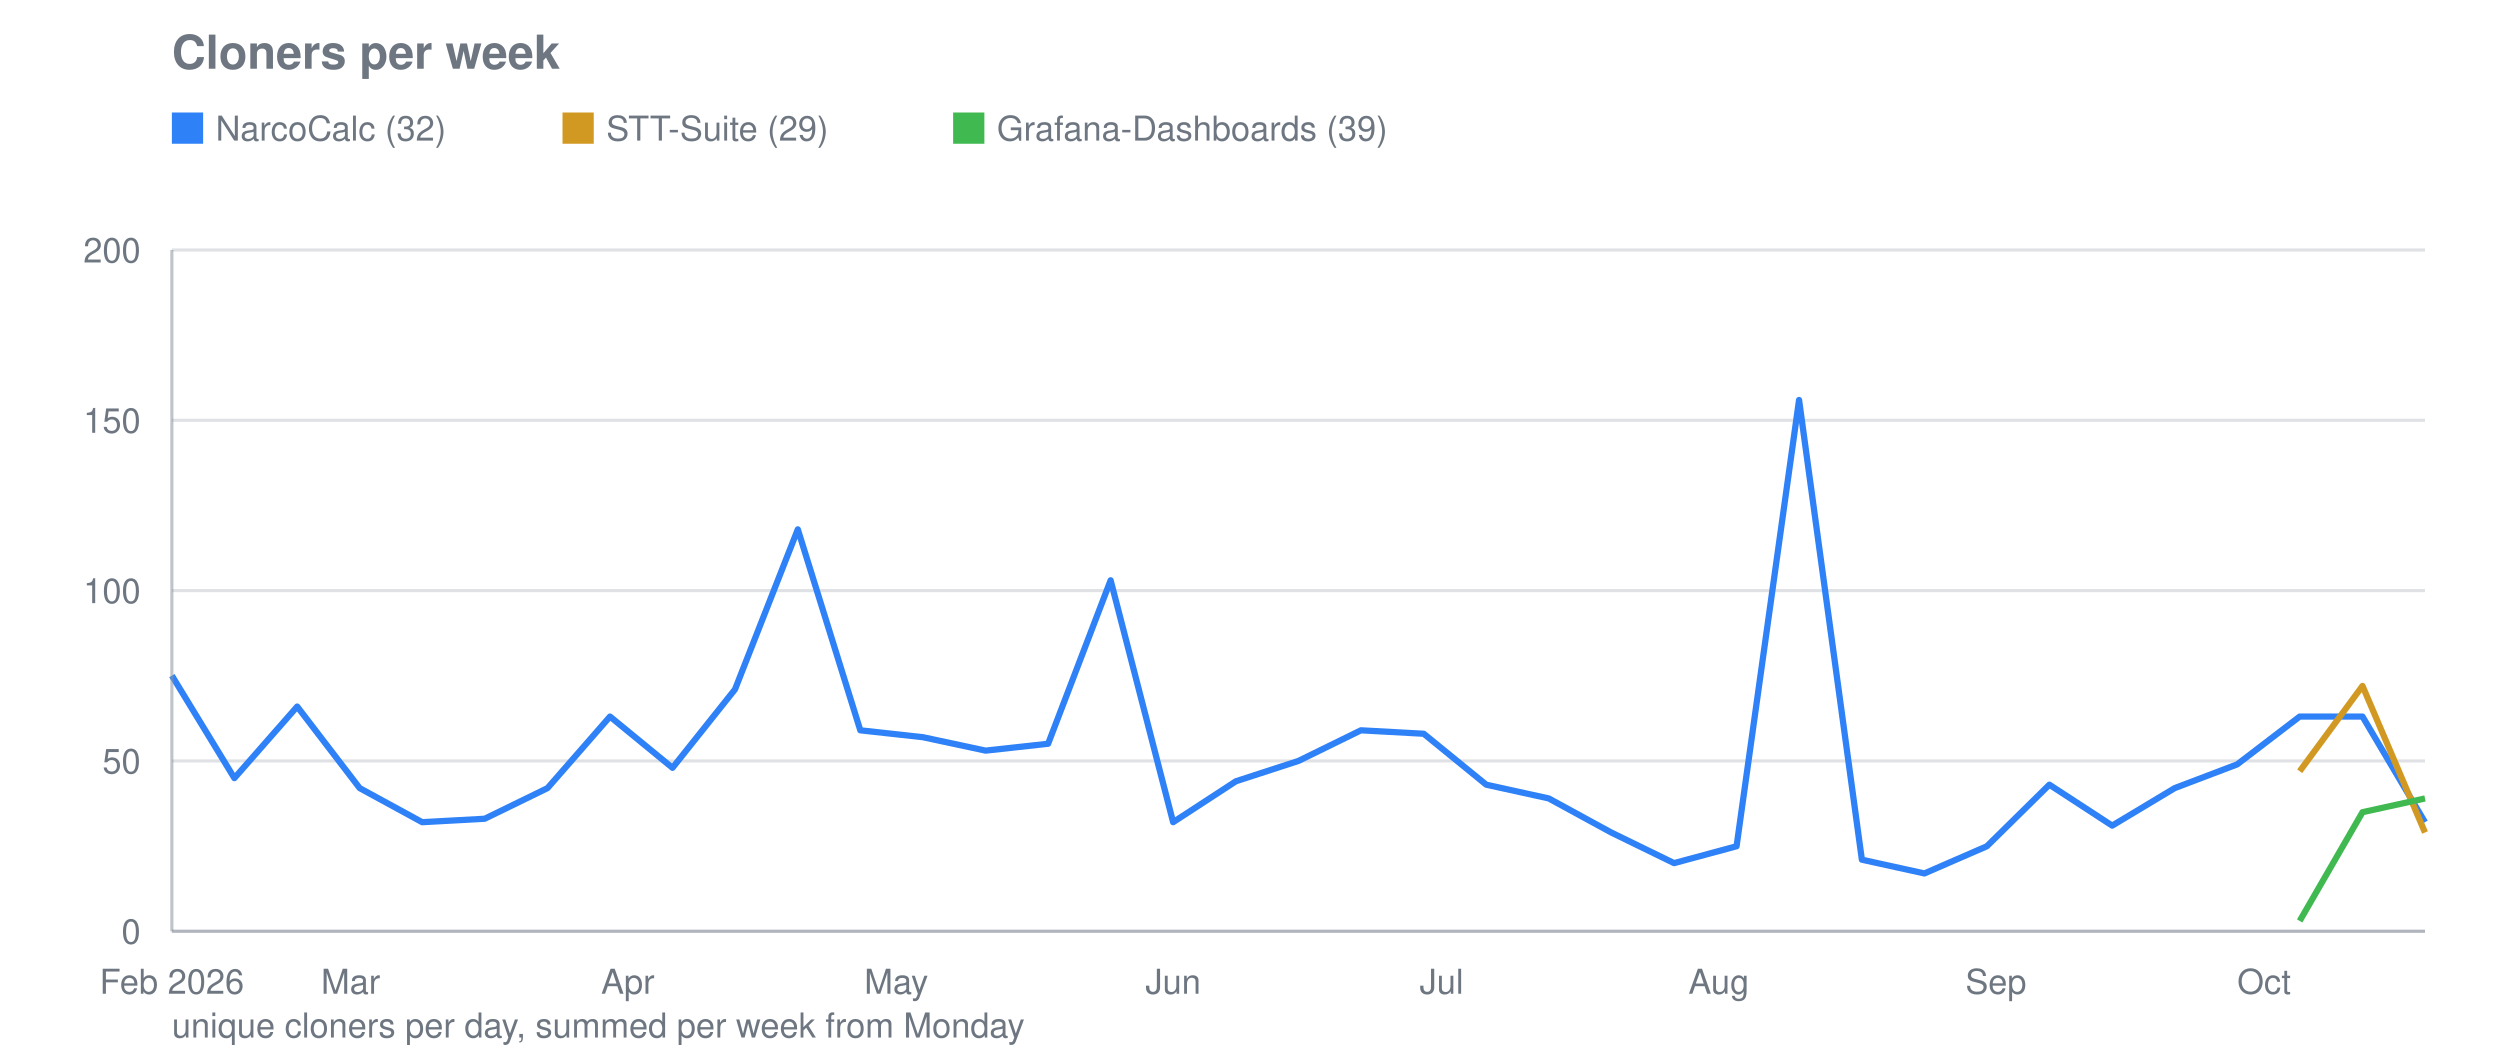
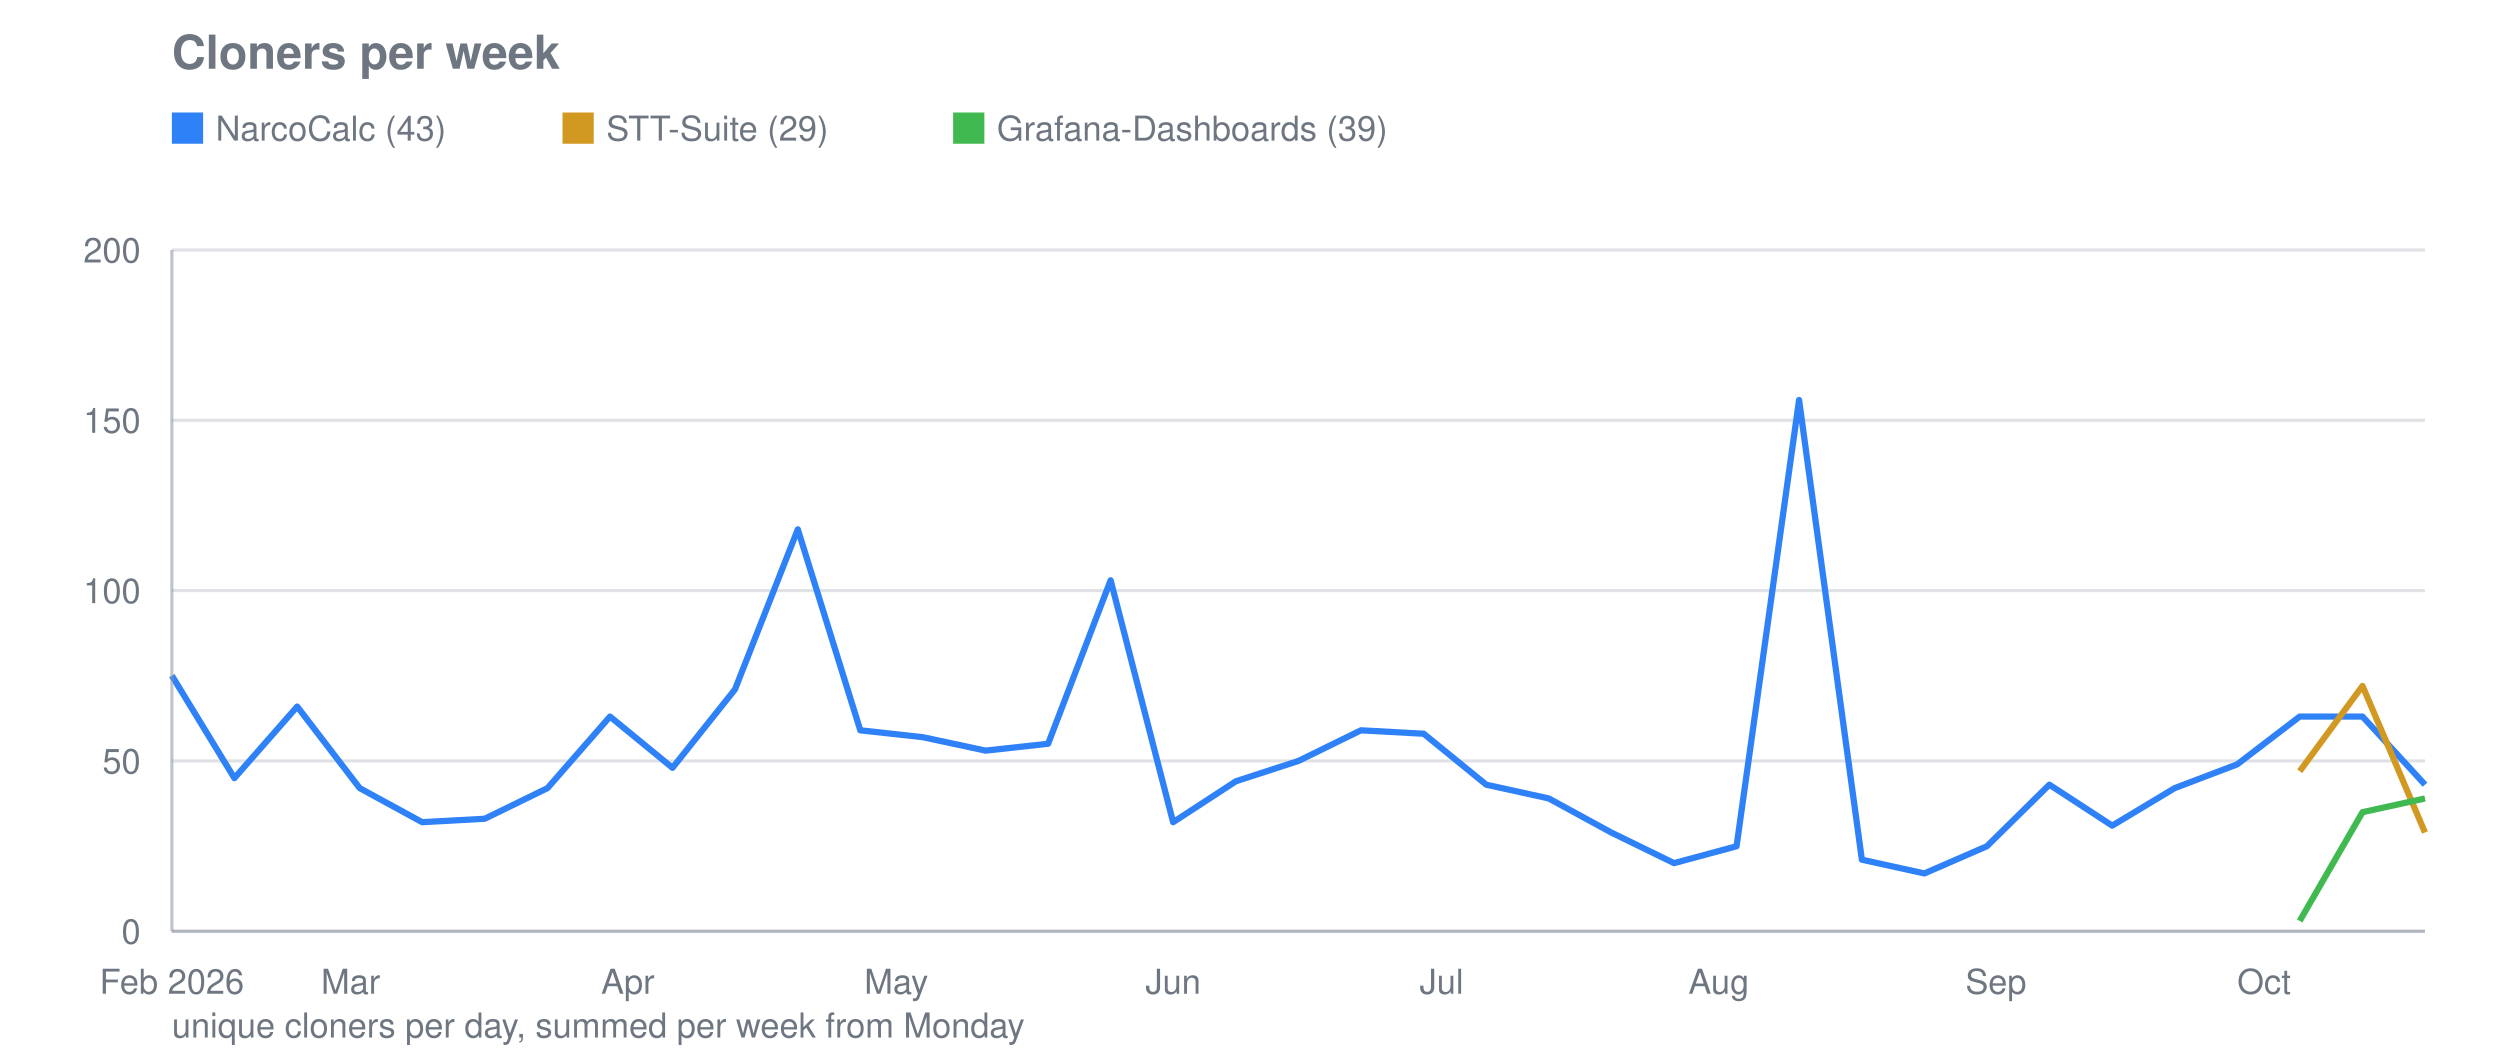
<svg xmlns="http://www.w3.org/2000/svg" viewBox="0 0 800 340" width="800" height="340" role="img" aria-label="Cloners per week">
  <text font-family="system-ui, -apple-system, Segoe UI, Helvetica, Arial, sans-serif" font-size="15" font-weight="600" fill="#6e7781" x="55" y="22">Cloners per week</text>
  <line stroke="#8b949e" stroke-width="1" opacity="0.28" x1="55" y1="298.0" x2="776" y2="298.0" />
  <text font-family="system-ui, -apple-system, Segoe UI, Helvetica, Arial, sans-serif" font-size="11" fill="#6e7781" x="45" y="302.0" text-anchor="end">0</text>
  <line stroke="#8b949e" stroke-width="1" opacity="0.28" x1="55" y1="243.5" x2="776" y2="243.5" />
  <text font-family="system-ui, -apple-system, Segoe UI, Helvetica, Arial, sans-serif" font-size="11" fill="#6e7781" x="45" y="247.5" text-anchor="end">50</text>
  <line stroke="#8b949e" stroke-width="1" opacity="0.28" x1="55" y1="189.0" x2="776" y2="189.0" />
  <text font-family="system-ui, -apple-system, Segoe UI, Helvetica, Arial, sans-serif" font-size="11" fill="#6e7781" x="45" y="193.0" text-anchor="end">100</text>
  <line stroke="#8b949e" stroke-width="1" opacity="0.28" x1="55" y1="134.5" x2="776" y2="134.5" />
  <text font-family="system-ui, -apple-system, Segoe UI, Helvetica, Arial, sans-serif" font-size="11" fill="#6e7781" x="45" y="138.5" text-anchor="end">150</text>
  <line stroke="#8b949e" stroke-width="1" opacity="0.28" x1="55" y1="80.0" x2="776" y2="80.0" />
  <text font-family="system-ui, -apple-system, Segoe UI, Helvetica, Arial, sans-serif" font-size="11" fill="#6e7781" x="45" y="84.0" text-anchor="end">200</text>
  <text font-family="system-ui, -apple-system, Segoe UI, Helvetica, Arial, sans-serif" font-size="11" fill="#6e7781" x="55.0" y="318" text-anchor="middle">Feb 2026</text>
  <text font-family="system-ui, -apple-system, Segoe UI, Helvetica, Arial, sans-serif" font-size="11" fill="#6e7781" x="112.2" y="318" text-anchor="middle">Mar</text>
  <text font-family="system-ui, -apple-system, Segoe UI, Helvetica, Arial, sans-serif" font-size="11" fill="#6e7781" x="200.9" y="318" text-anchor="middle">Apr</text>
  <text font-family="system-ui, -apple-system, Segoe UI, Helvetica, Arial, sans-serif" font-size="11" fill="#6e7781" x="286.8" y="318" text-anchor="middle">May</text>
  <text font-family="system-ui, -apple-system, Segoe UI, Helvetica, Arial, sans-serif" font-size="11" fill="#6e7781" x="375.4" y="318" text-anchor="middle">Jun</text>
  <text font-family="system-ui, -apple-system, Segoe UI, Helvetica, Arial, sans-serif" font-size="11" fill="#6e7781" x="461.3" y="318" text-anchor="middle">Jul</text>
  <text font-family="system-ui, -apple-system, Segoe UI, Helvetica, Arial, sans-serif" font-size="11" fill="#6e7781" x="550.0" y="318" text-anchor="middle">Aug</text>
  <text font-family="system-ui, -apple-system, Segoe UI, Helvetica, Arial, sans-serif" font-size="11" fill="#6e7781" x="638.7" y="318" text-anchor="middle">Sep</text>
  <text font-family="system-ui, -apple-system, Segoe UI, Helvetica, Arial, sans-serif" font-size="11" fill="#6e7781" x="724.5" y="318" text-anchor="middle">Oct</text>
-   <polyline fill="none" stroke="#2f81f7" stroke-width="2" stroke-linejoin="round" points="55.0,216.2 75.0,249.0 95.1,226.1 115.1,252.2 135.1,263.1 155.1,262.0 175.2,252.2 195.2,229.3 215.2,245.7 235.2,220.6 255.3,169.4 275.3,233.7 295.3,235.9 315.4,240.2 335.4,238.0 355.4,185.7 375.4,263.1 395.5,250.0 415.5,243.5 435.5,233.7 455.6,234.8 475.6,251.1 495.6,255.5 515.6,266.4 535.7,276.2 555.7,270.8 575.7,128.0 595.8,275.1 615.8,279.5 635.8,270.8 655.8,251.1 675.9,264.2 695.9,252.2 715.9,244.6 735.9,229.3 756.0,229.3 776.0,263.1" />
+   <polyline fill="none" stroke="#2f81f7" stroke-width="2" stroke-linejoin="round" points="55.0,216.2 75.0,249.0 95.1,226.1 115.1,252.2 135.1,263.1 155.1,262.0 175.2,252.2 195.2,229.3 215.2,245.7 235.2,220.6 255.3,169.4 275.3,233.7 295.3,235.9 315.4,240.2 335.4,238.0 355.4,185.7 375.4,263.1 395.5,250.0 415.5,243.5 435.5,233.7 455.6,234.8 475.6,251.1 495.6,255.5 515.6,266.4 535.7,276.2 555.7,270.8 575.7,128.0 595.8,275.1 615.8,279.5 635.8,270.8 655.8,251.1 675.9,264.2 695.9,252.2 715.9,244.6 735.9,229.3 756.0,229.3 776.0,251.1" />
  <rect fill="#2f81f7" x="55" y="36" width="10" height="10" />
-   <text font-family="system-ui, -apple-system, Segoe UI, Helvetica, Arial, sans-serif" font-size="11" fill="#6e7781" x="69" y="45">NarcoCalc (32)</text>
+   <text font-family="system-ui, -apple-system, Segoe UI, Helvetica, Arial, sans-serif" font-size="11" fill="#6e7781" x="69" y="45">NarcoCalc (43)</text>
  <polyline fill="none" stroke="#d29922" stroke-width="2" stroke-linejoin="round" points="735.9,246.8 756.0,219.5 776.0,266.4" />
  <rect fill="#d29922" x="180.0" y="36" width="10" height="10" />
  <text font-family="system-ui, -apple-system, Segoe UI, Helvetica, Arial, sans-serif" font-size="11" fill="#6e7781" x="194.0" y="45">STT-Suite (29)</text>
  <polyline fill="none" stroke="#3fb950" stroke-width="2" stroke-linejoin="round" points="735.9,294.7 756.0,259.9 776.0,255.5" />
  <rect fill="#3fb950" x="305.0" y="36" width="10" height="10" />
  <text font-family="system-ui, -apple-system, Segoe UI, Helvetica, Arial, sans-serif" font-size="11" fill="#6e7781" x="319.0" y="45">Grafana-Dashboards (39)</text>
  <line stroke="#8b949e" stroke-width="1" opacity="0.55" x1="55" y1="80" x2="55" y2="298" />
  <line stroke="#8b949e" stroke-width="1" opacity="0.55" x1="55" y1="298" x2="776" y2="298" />
  <text font-family="system-ui, -apple-system, Segoe UI, Helvetica, Arial, sans-serif" font-size="11" fill="#6e7781" x="55" y="332">unique cloners per day, summed per week from Monday</text>
</svg>
